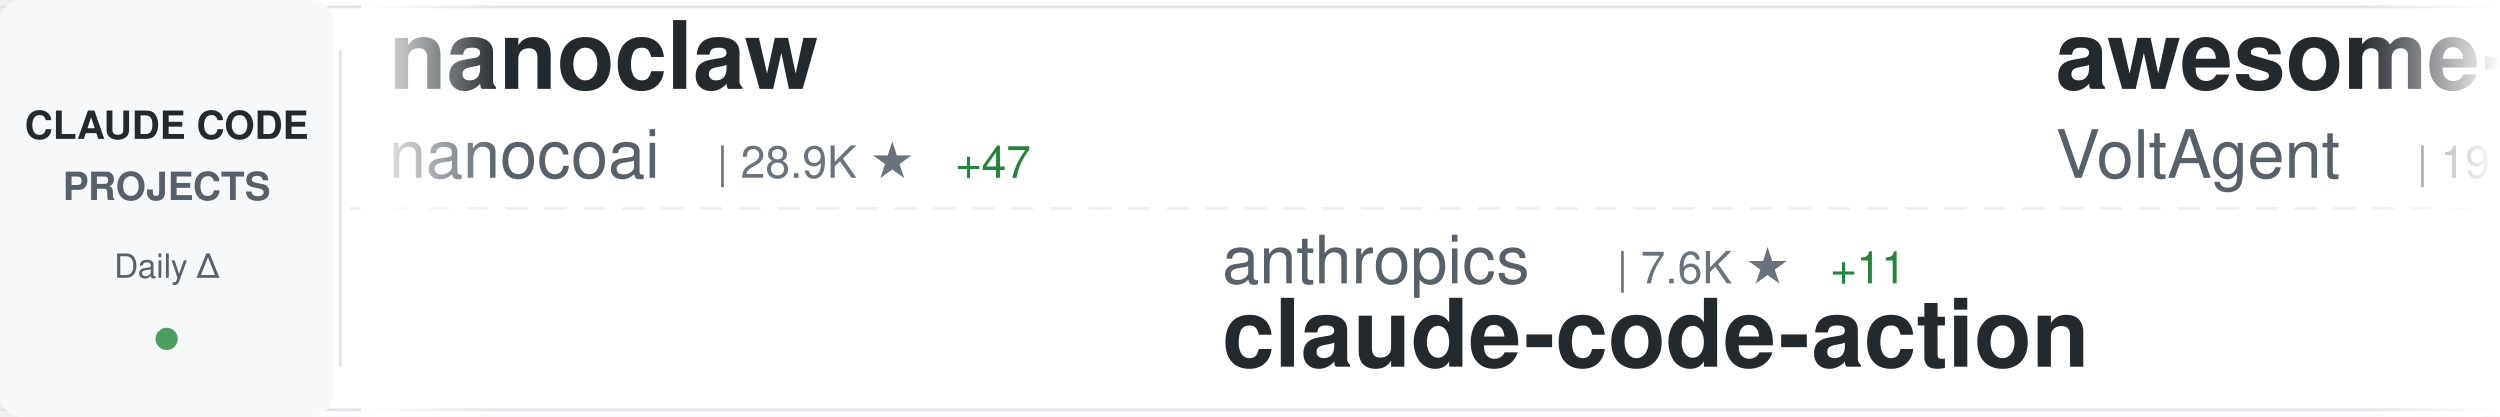
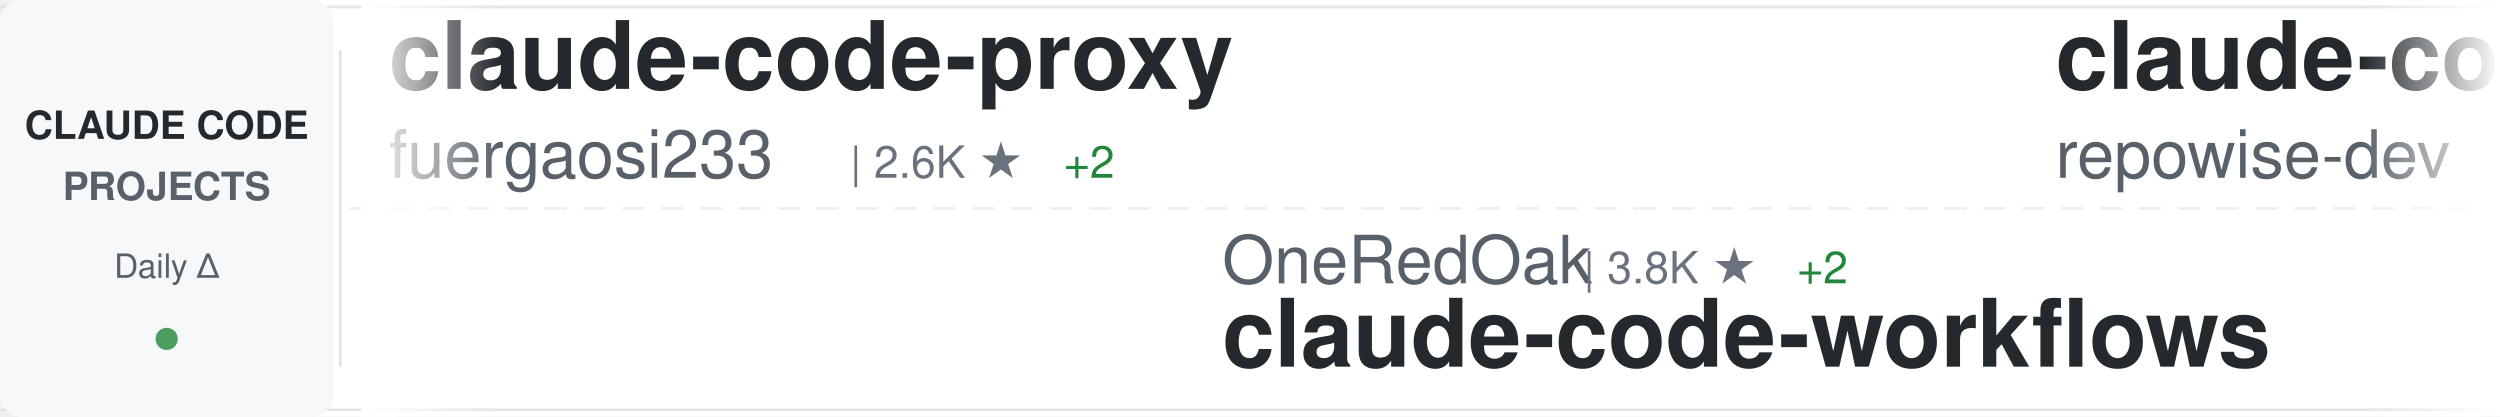
<svg xmlns="http://www.w3.org/2000/svg" width="900" height="150">
  <defs>
    <linearGradient id="awesomeLeftFade" x1="0%" y1="0%" x2="100%" y2="0%">
      <stop offset="0%" style="stop-color:#ffffff;stop-opacity:1" />
      <stop offset="100%" style="stop-color:#ffffff;stop-opacity:0" />
    </linearGradient>
    <linearGradient id="awesomeRightFade" x1="0%" y1="0%" x2="100%" y2="0%">
      <stop offset="0%" style="stop-color:#ffffff;stop-opacity:0" />
      <stop offset="100%" style="stop-color:#ffffff;stop-opacity:1" />
    </linearGradient>
  </defs>
  <rect width="900" height="150" fill="#ffffff" rx="8" />
  <rect x="0" y="2" width="900" height="1" fill="#e1e4e8" />
  <rect x="0" y="147" width="900" height="1" fill="#e1e4e8" />
  <line x1="0" y1="75" x2="900" y2="75" stroke="#e1e4e8" stroke-width="1" stroke-dasharray="8 6" opacity="0.6" />
  <rect x="0" y="0" width="120" height="150" fill="#f6f8fa" rx="8" />
  <text x="60" y="50" font-family="-apple-system, BlinkMacSystemFont, 'Segoe UI', Helvetica, Arial, sans-serif" font-size="14" font-weight="600" fill="#24292e" text-anchor="middle">CLAUDE CODE</text>
  <text x="60" y="72" font-family="-apple-system, BlinkMacSystemFont, 'Segoe UI', Helvetica, Arial, sans-serif" font-size="14" font-weight="600" fill="#586069" text-anchor="middle">PROJECTS</text>
  <text x="60" y="100" font-family="-apple-system, BlinkMacSystemFont, 'Segoe UI', Helvetica, Arial, sans-serif" font-size="12" font-weight="500" fill="#586069" text-anchor="middle">Daily Δ</text>
  <circle cx="60" cy="122" r="4" fill="#22863a" opacity="0.8" />
  <rect x="122" y="18" width="1" height="114" fill="#e1e4e8" />
  <clipPath id="awesomeTickerClip">
    <rect x="130" y="0" width="770" height="150" />
  </clipPath>
  <g clip-path="url(#awesomeTickerClip)">
    <g id="awesomeTickerItems">
      <animateTransform attributeName="transform" attributeType="XML" type="translate" from="0 0" to="-3000 0" dur="54s" repeatCount="indefinite" />
      <g transform="translate(0, 0)">
-         <text x="140" y="32" font-family="-apple-system, BlinkMacSystemFont, 'Segoe UI', Helvetica, Arial, sans-serif" font-size="34" font-weight="600" fill="#24292e">nanoclaw</text>
-         <text x="140" y="64" font-family="-apple-system, BlinkMacSystemFont, 'Segoe UI', Helvetica, Arial, sans-serif" font-size="24" font-weight="400" fill="#586069">nanocoai</text>
-         <text x="258" y="64" font-family="-apple-system, BlinkMacSystemFont, 'Segoe UI', Helvetica, Arial, sans-serif" font-size="16" font-weight="500" fill="#6a737d">| 28.9K ★</text>
-         <text x="344" y="64" font-family="-apple-system, BlinkMacSystemFont, 'Segoe UI', Helvetica, Arial, sans-serif" font-size="16" font-weight="500" fill="#22863a"> +47</text>
+         <text x="140" y="32" font-family="-apple-system, BlinkMacSystemFont, 'Segoe UI', Helvetica, Arial, sans-serif" font-size="34" font-weight="600" fill="#24292e">claude-code-proxy</text>
+         <text x="140" y="64" font-family="-apple-system, BlinkMacSystemFont, 'Segoe UI', Helvetica, Arial, sans-serif" font-size="24" font-weight="400" fill="#586069">fuergaosi233</text>
+         <text x="306" y="64" font-family="-apple-system, BlinkMacSystemFont, 'Segoe UI', Helvetica, Arial, sans-serif" font-size="16" font-weight="500" fill="#6a737d">| 2.6K ★</text>
+         <text x="383" y="64" font-family="-apple-system, BlinkMacSystemFont, 'Segoe UI', Helvetica, Arial, sans-serif" font-size="16" font-weight="500" fill="#22863a"> +2</text>
      </g>
      <g transform="translate(300, 0)">
-         <text x="140" y="102" font-family="-apple-system, BlinkMacSystemFont, 'Segoe UI', Helvetica, Arial, sans-serif" font-size="24" font-weight="400" fill="#586069">anthropics</text>
-         <text x="282" y="102" font-family="-apple-system, BlinkMacSystemFont, 'Segoe UI', Helvetica, Arial, sans-serif" font-size="16" font-weight="500" fill="#6a737d">| 7.6K ★</text>
-         <text x="359" y="102" font-family="-apple-system, BlinkMacSystemFont, 'Segoe UI', Helvetica, Arial, sans-serif" font-size="16" font-weight="500" fill="#22863a"> +11</text>
-         <text x="140" y="132" font-family="-apple-system, BlinkMacSystemFont, 'Segoe UI', Helvetica, Arial, sans-serif" font-size="34" font-weight="600" fill="#24292e">claude-code-action</text>
+         <text x="140" y="102" font-family="-apple-system, BlinkMacSystemFont, 'Segoe UI', Helvetica, Arial, sans-serif" font-size="24" font-weight="400" fill="#586069">OneRedOak</text>
+         <text x="270" y="102" font-family="-apple-system, BlinkMacSystemFont, 'Segoe UI', Helvetica, Arial, sans-serif" font-size="16" font-weight="500" fill="#6a737d">| 3.8K ★</text>
+         <text x="347" y="102" font-family="-apple-system, BlinkMacSystemFont, 'Segoe UI', Helvetica, Arial, sans-serif" font-size="16" font-weight="500" fill="#22863a"> +2</text>
+         <text x="140" y="132" font-family="-apple-system, BlinkMacSystemFont, 'Segoe UI', Helvetica, Arial, sans-serif" font-size="34" font-weight="600" fill="#24292e">claude-code-workflows</text>
      </g>
      <g transform="translate(600, 0)">
-         <text x="140" y="32" font-family="-apple-system, BlinkMacSystemFont, 'Segoe UI', Helvetica, Arial, sans-serif" font-size="34" font-weight="600" fill="#24292e">awesome-claude-code-suba...</text>
-         <text x="140" y="64" font-family="-apple-system, BlinkMacSystemFont, 'Segoe UI', Helvetica, Arial, sans-serif" font-size="24" font-weight="400" fill="#586069">VoltAgent</text>
-         <text x="270" y="64" font-family="-apple-system, BlinkMacSystemFont, 'Segoe UI', Helvetica, Arial, sans-serif" font-size="16" font-weight="500" fill="#6a737d">| 19.9K ★</text>
-         <text x="356" y="64" font-family="-apple-system, BlinkMacSystemFont, 'Segoe UI', Helvetica, Arial, sans-serif" font-size="16" font-weight="500" fill="#22863a"> +74</text>
+         <text x="140" y="32" font-family="-apple-system, BlinkMacSystemFont, 'Segoe UI', Helvetica, Arial, sans-serif" font-size="34" font-weight="600" fill="#24292e">claude-code-prompts</text>
+         <text x="140" y="64" font-family="-apple-system, BlinkMacSystemFont, 'Segoe UI', Helvetica, Arial, sans-serif" font-size="24" font-weight="400" fill="#586069">repowise-dev</text>
+         <text x="306" y="64" font-family="-apple-system, BlinkMacSystemFont, 'Segoe UI', Helvetica, Arial, sans-serif" font-size="16" font-weight="500" fill="#6a737d">| 1.0K ★</text>
+         <text x="383" y="64" font-family="-apple-system, BlinkMacSystemFont, 'Segoe UI', Helvetica, Arial, sans-serif" font-size="16" font-weight="500" fill="#22863a"> +2</text>
      </g>
      <g transform="translate(900, 0)">
-         <text x="140" y="102" font-family="-apple-system, BlinkMacSystemFont, 'Segoe UI', Helvetica, Arial, sans-serif" font-size="24" font-weight="400" fill="#586069">wanshuiyin</text>
-         <text x="282" y="102" font-family="-apple-system, BlinkMacSystemFont, 'Segoe UI', Helvetica, Arial, sans-serif" font-size="16" font-weight="500" fill="#6a737d">| 9.5K ★</text>
-         <text x="359" y="102" font-family="-apple-system, BlinkMacSystemFont, 'Segoe UI', Helvetica, Arial, sans-serif" font-size="16" font-weight="500" fill="#22863a"> +53</text>
-         <text x="140" y="132" font-family="-apple-system, BlinkMacSystemFont, 'Segoe UI', Helvetica, Arial, sans-serif" font-size="34" font-weight="600" fill="#24292e">Auto-claude-code-researc...</text>
+         <text x="140" y="102" font-family="-apple-system, BlinkMacSystemFont, 'Segoe UI', Helvetica, Arial, sans-serif" font-size="24" font-weight="400" fill="#586069">anthropics</text>
+         <text x="282" y="102" font-family="-apple-system, BlinkMacSystemFont, 'Segoe UI', Helvetica, Arial, sans-serif" font-size="16" font-weight="500" fill="#6a737d">| 19.5K ★</text>
+         <text x="368" y="102" font-family="-apple-system, BlinkMacSystemFont, 'Segoe UI', Helvetica, Arial, sans-serif" font-size="16" font-weight="500" fill="#22863a"> +42</text>
+         <text x="140" y="132" font-family="-apple-system, BlinkMacSystemFont, 'Segoe UI', Helvetica, Arial, sans-serif" font-size="34" font-weight="600" fill="#24292e">claude-plugins-official</text>
      </g>
      <g transform="translate(1200, 0)">
-         <text x="140" y="32" font-family="-apple-system, BlinkMacSystemFont, 'Segoe UI', Helvetica, Arial, sans-serif" font-size="34" font-weight="600" fill="#24292e">claude-code-source-code</text>
-         <text x="140" y="64" font-family="-apple-system, BlinkMacSystemFont, 'Segoe UI', Helvetica, Arial, sans-serif" font-size="24" font-weight="400" fill="#586069">777genius</text>
-         <text x="270" y="64" font-family="-apple-system, BlinkMacSystemFont, 'Segoe UI', Helvetica, Arial, sans-serif" font-size="16" font-weight="500" fill="#6a737d">| 911 ★</text>
-         <text x="338" y="64" font-family="-apple-system, BlinkMacSystemFont, 'Segoe UI', Helvetica, Arial, sans-serif" font-size="16" font-weight="500" fill="#22863a"> +1</text>
+         <text x="140" y="32" font-family="-apple-system, BlinkMacSystemFont, 'Segoe UI', Helvetica, Arial, sans-serif" font-size="34" font-weight="600" fill="#24292e">claude-code-tips</text>
+         <text x="140" y="64" font-family="-apple-system, BlinkMacSystemFont, 'Segoe UI', Helvetica, Arial, sans-serif" font-size="24" font-weight="400" fill="#586069">ykdojo</text>
+         <text x="234" y="64" font-family="-apple-system, BlinkMacSystemFont, 'Segoe UI', Helvetica, Arial, sans-serif" font-size="16" font-weight="500" fill="#6a737d">| 8.3K ★</text>
+         <text x="311" y="64" font-family="-apple-system, BlinkMacSystemFont, 'Segoe UI', Helvetica, Arial, sans-serif" font-size="16" font-weight="500" fill="#22863a"> +29</text>
      </g>
      <g transform="translate(1500, 0)">
-         <text x="140" y="102" font-family="-apple-system, BlinkMacSystemFont, 'Segoe UI', Helvetica, Arial, sans-serif" font-size="24" font-weight="400" fill="#586069">fazxes</text>
-         <text x="234" y="102" font-family="-apple-system, BlinkMacSystemFont, 'Segoe UI', Helvetica, Arial, sans-serif" font-size="16" font-weight="500" fill="#6a737d">| 215 ★</text>
-         <text x="302" y="102" font-family="-apple-system, BlinkMacSystemFont, 'Segoe UI', Helvetica, Arial, sans-serif" font-size="16" font-weight="500" fill="#22863a"> +1</text>
-         <text x="140" y="132" font-family="-apple-system, BlinkMacSystemFont, 'Segoe UI', Helvetica, Arial, sans-serif" font-size="34" font-weight="600" fill="#24292e">Claude-code</text>
+         <text x="140" y="102" font-family="-apple-system, BlinkMacSystemFont, 'Segoe UI', Helvetica, Arial, sans-serif" font-size="24" font-weight="400" fill="#586069">wshobson</text>
+         <text x="258" y="102" font-family="-apple-system, BlinkMacSystemFont, 'Segoe UI', Helvetica, Arial, sans-serif" font-size="16" font-weight="500" fill="#6a737d">| 35.5K ★</text>
+         <text x="344" y="102" font-family="-apple-system, BlinkMacSystemFont, 'Segoe UI', Helvetica, Arial, sans-serif" font-size="16" font-weight="500" fill="#22863a"> +56</text>
+         <text x="140" y="132" font-family="-apple-system, BlinkMacSystemFont, 'Segoe UI', Helvetica, Arial, sans-serif" font-size="34" font-weight="600" fill="#24292e">agents</text>
      </g>
      <g transform="translate(1800, 0)">
-         <text x="140" y="32" font-family="-apple-system, BlinkMacSystemFont, 'Segoe UI', Helvetica, Arial, sans-serif" font-size="34" font-weight="600" fill="#24292e">claude-code-workflows</text>
-         <text x="140" y="64" font-family="-apple-system, BlinkMacSystemFont, 'Segoe UI', Helvetica, Arial, sans-serif" font-size="24" font-weight="400" fill="#586069">OneRedOak</text>
-         <text x="270" y="64" font-family="-apple-system, BlinkMacSystemFont, 'Segoe UI', Helvetica, Arial, sans-serif" font-size="16" font-weight="500" fill="#6a737d">| 3.8K ★</text>
-         <text x="347" y="64" font-family="-apple-system, BlinkMacSystemFont, 'Segoe UI', Helvetica, Arial, sans-serif" font-size="16" font-weight="500" fill="#22863a"> +3</text>
+         <text x="140" y="32" font-family="-apple-system, BlinkMacSystemFont, 'Segoe UI', Helvetica, Arial, sans-serif" font-size="34" font-weight="600" fill="#24292e">claude-code-local</text>
+         <text x="140" y="64" font-family="-apple-system, BlinkMacSystemFont, 'Segoe UI', Helvetica, Arial, sans-serif" font-size="24" font-weight="400" fill="#586069">nicedreamzapp</text>
+         <text x="318" y="64" font-family="-apple-system, BlinkMacSystemFont, 'Segoe UI', Helvetica, Arial, sans-serif" font-size="16" font-weight="500" fill="#6a737d">| 2.6K ★</text>
+         <text x="395" y="64" font-family="-apple-system, BlinkMacSystemFont, 'Segoe UI', Helvetica, Arial, sans-serif" font-size="16" font-weight="500" fill="#22863a"> +3</text>
      </g>
      <g transform="translate(2100, 0)">
-         <text x="140" y="102" font-family="-apple-system, BlinkMacSystemFont, 'Segoe UI', Helvetica, Arial, sans-serif" font-size="24" font-weight="400" fill="#586069">hangsman</text>
-         <text x="258" y="102" font-family="-apple-system, BlinkMacSystemFont, 'Segoe UI', Helvetica, Arial, sans-serif" font-size="16" font-weight="500" fill="#6a737d">| 778 ★</text>
-         <text x="140" y="132" font-family="-apple-system, BlinkMacSystemFont, 'Segoe UI', Helvetica, Arial, sans-serif" font-size="34" font-weight="600" fill="#24292e">claude-code-source</text>
+         <text x="140" y="102" font-family="-apple-system, BlinkMacSystemFont, 'Segoe UI', Helvetica, Arial, sans-serif" font-size="24" font-weight="400" fill="#586069">Windy3f3f3f3f</text>
+         <text x="318" y="102" font-family="-apple-system, BlinkMacSystemFont, 'Segoe UI', Helvetica, Arial, sans-serif" font-size="16" font-weight="500" fill="#6a737d">| 1.2K ★</text>
+         <text x="395" y="102" font-family="-apple-system, BlinkMacSystemFont, 'Segoe UI', Helvetica, Arial, sans-serif" font-size="16" font-weight="500" fill="#22863a"> +7</text>
+         <text x="140" y="132" font-family="-apple-system, BlinkMacSystemFont, 'Segoe UI', Helvetica, Arial, sans-serif" font-size="34" font-weight="600" fill="#24292e">claude-code-from-scratch</text>
      </g>
      <g transform="translate(2400, 0)">
-         <text x="140" y="32" font-family="-apple-system, BlinkMacSystemFont, 'Segoe UI', Helvetica, Arial, sans-serif" font-size="34" font-weight="600" fill="#24292e">awesome-claude-code-tool...</text>
-         <text x="140" y="64" font-family="-apple-system, BlinkMacSystemFont, 'Segoe UI', Helvetica, Arial, sans-serif" font-size="24" font-weight="400" fill="#586069">rohitg00</text>
-         <text x="258" y="64" font-family="-apple-system, BlinkMacSystemFont, 'Segoe UI', Helvetica, Arial, sans-serif" font-size="16" font-weight="500" fill="#6a737d">| 1.7K ★</text>
-         <text x="335" y="64" font-family="-apple-system, BlinkMacSystemFont, 'Segoe UI', Helvetica, Arial, sans-serif" font-size="16" font-weight="500" fill="#22863a"> +16</text>
+         <text x="140" y="32" font-family="-apple-system, BlinkMacSystemFont, 'Segoe UI', Helvetica, Arial, sans-serif" font-size="34" font-weight="600" fill="#24292e">claude-code-system-promp...</text>
+         <text x="140" y="64" font-family="-apple-system, BlinkMacSystemFont, 'Segoe UI', Helvetica, Arial, sans-serif" font-size="24" font-weight="400" fill="#586069">Piebald-AI</text>
+         <text x="282" y="64" font-family="-apple-system, BlinkMacSystemFont, 'Segoe UI', Helvetica, Arial, sans-serif" font-size="16" font-weight="500" fill="#6a737d">| 10.2K ★</text>
+         <text x="368" y="64" font-family="-apple-system, BlinkMacSystemFont, 'Segoe UI', Helvetica, Arial, sans-serif" font-size="16" font-weight="500" fill="#22863a"> +19</text>
      </g>
      <g transform="translate(2700, 0)">
-         <text x="140" y="102" font-family="-apple-system, BlinkMacSystemFont, 'Segoe UI', Helvetica, Arial, sans-serif" font-size="24" font-weight="400" fill="#586069">Alishahryar1</text>
-         <text x="306" y="102" font-family="-apple-system, BlinkMacSystemFont, 'Segoe UI', Helvetica, Arial, sans-serif" font-size="16" font-weight="500" fill="#6a737d">| 24.9K ★</text>
-         <text x="392" y="102" font-family="-apple-system, BlinkMacSystemFont, 'Segoe UI', Helvetica, Arial, sans-serif" font-size="16" font-weight="500" fill="#22863a"> +226</text>
-         <text x="140" y="132" font-family="-apple-system, BlinkMacSystemFont, 'Segoe UI', Helvetica, Arial, sans-serif" font-size="34" font-weight="600" fill="#24292e">free-claude-code</text>
+         <text x="140" y="102" font-family="-apple-system, BlinkMacSystemFont, 'Segoe UI', Helvetica, Arial, sans-serif" font-size="24" font-weight="400" fill="#586069">nanocoai</text>
+         <text x="258" y="102" font-family="-apple-system, BlinkMacSystemFont, 'Segoe UI', Helvetica, Arial, sans-serif" font-size="16" font-weight="500" fill="#6a737d">| 28.9K ★</text>
+         <text x="344" y="102" font-family="-apple-system, BlinkMacSystemFont, 'Segoe UI', Helvetica, Arial, sans-serif" font-size="16" font-weight="500" fill="#22863a"> +53</text>
+         <text x="140" y="132" font-family="-apple-system, BlinkMacSystemFont, 'Segoe UI', Helvetica, Arial, sans-serif" font-size="34" font-weight="600" fill="#24292e">nanoclaw</text>
      </g>
      <g transform="translate(3000, 0)">
-         <text x="140" y="32" font-family="-apple-system, BlinkMacSystemFont, 'Segoe UI', Helvetica, Arial, sans-serif" font-size="34" font-weight="600" fill="#24292e">nanoclaw</text>
-         <text x="140" y="64" font-family="-apple-system, BlinkMacSystemFont, 'Segoe UI', Helvetica, Arial, sans-serif" font-size="24" font-weight="400" fill="#586069">nanocoai</text>
-         <text x="258" y="64" font-family="-apple-system, BlinkMacSystemFont, 'Segoe UI', Helvetica, Arial, sans-serif" font-size="16" font-weight="500" fill="#6a737d">| 28.9K ★</text>
-         <text x="344" y="64" font-family="-apple-system, BlinkMacSystemFont, 'Segoe UI', Helvetica, Arial, sans-serif" font-size="16" font-weight="500" fill="#22863a"> +47</text>
+         <text x="140" y="32" font-family="-apple-system, BlinkMacSystemFont, 'Segoe UI', Helvetica, Arial, sans-serif" font-size="34" font-weight="600" fill="#24292e">claude-code-proxy</text>
+         <text x="140" y="64" font-family="-apple-system, BlinkMacSystemFont, 'Segoe UI', Helvetica, Arial, sans-serif" font-size="24" font-weight="400" fill="#586069">fuergaosi233</text>
+         <text x="306" y="64" font-family="-apple-system, BlinkMacSystemFont, 'Segoe UI', Helvetica, Arial, sans-serif" font-size="16" font-weight="500" fill="#6a737d">| 2.6K ★</text>
+         <text x="383" y="64" font-family="-apple-system, BlinkMacSystemFont, 'Segoe UI', Helvetica, Arial, sans-serif" font-size="16" font-weight="500" fill="#22863a"> +2</text>
      </g>
      <g transform="translate(3300, 0)">
-         <text x="140" y="102" font-family="-apple-system, BlinkMacSystemFont, 'Segoe UI', Helvetica, Arial, sans-serif" font-size="24" font-weight="400" fill="#586069">anthropics</text>
-         <text x="282" y="102" font-family="-apple-system, BlinkMacSystemFont, 'Segoe UI', Helvetica, Arial, sans-serif" font-size="16" font-weight="500" fill="#6a737d">| 7.6K ★</text>
-         <text x="359" y="102" font-family="-apple-system, BlinkMacSystemFont, 'Segoe UI', Helvetica, Arial, sans-serif" font-size="16" font-weight="500" fill="#22863a"> +11</text>
-         <text x="140" y="132" font-family="-apple-system, BlinkMacSystemFont, 'Segoe UI', Helvetica, Arial, sans-serif" font-size="34" font-weight="600" fill="#24292e">claude-code-action</text>
+         <text x="140" y="102" font-family="-apple-system, BlinkMacSystemFont, 'Segoe UI', Helvetica, Arial, sans-serif" font-size="24" font-weight="400" fill="#586069">OneRedOak</text>
+         <text x="270" y="102" font-family="-apple-system, BlinkMacSystemFont, 'Segoe UI', Helvetica, Arial, sans-serif" font-size="16" font-weight="500" fill="#6a737d">| 3.8K ★</text>
+         <text x="347" y="102" font-family="-apple-system, BlinkMacSystemFont, 'Segoe UI', Helvetica, Arial, sans-serif" font-size="16" font-weight="500" fill="#22863a"> +2</text>
+         <text x="140" y="132" font-family="-apple-system, BlinkMacSystemFont, 'Segoe UI', Helvetica, Arial, sans-serif" font-size="34" font-weight="600" fill="#24292e">claude-code-workflows</text>
      </g>
      <g transform="translate(3600, 0)">
-         <text x="140" y="32" font-family="-apple-system, BlinkMacSystemFont, 'Segoe UI', Helvetica, Arial, sans-serif" font-size="34" font-weight="600" fill="#24292e">awesome-claude-code-suba...</text>
-         <text x="140" y="64" font-family="-apple-system, BlinkMacSystemFont, 'Segoe UI', Helvetica, Arial, sans-serif" font-size="24" font-weight="400" fill="#586069">VoltAgent</text>
-         <text x="270" y="64" font-family="-apple-system, BlinkMacSystemFont, 'Segoe UI', Helvetica, Arial, sans-serif" font-size="16" font-weight="500" fill="#6a737d">| 19.9K ★</text>
-         <text x="356" y="64" font-family="-apple-system, BlinkMacSystemFont, 'Segoe UI', Helvetica, Arial, sans-serif" font-size="16" font-weight="500" fill="#22863a"> +74</text>
+         <text x="140" y="32" font-family="-apple-system, BlinkMacSystemFont, 'Segoe UI', Helvetica, Arial, sans-serif" font-size="34" font-weight="600" fill="#24292e">claude-code-prompts</text>
+         <text x="140" y="64" font-family="-apple-system, BlinkMacSystemFont, 'Segoe UI', Helvetica, Arial, sans-serif" font-size="24" font-weight="400" fill="#586069">repowise-dev</text>
+         <text x="306" y="64" font-family="-apple-system, BlinkMacSystemFont, 'Segoe UI', Helvetica, Arial, sans-serif" font-size="16" font-weight="500" fill="#6a737d">| 1.0K ★</text>
+         <text x="383" y="64" font-family="-apple-system, BlinkMacSystemFont, 'Segoe UI', Helvetica, Arial, sans-serif" font-size="16" font-weight="500" fill="#22863a"> +2</text>
      </g>
      <g transform="translate(3900, 0)">
-         <text x="140" y="102" font-family="-apple-system, BlinkMacSystemFont, 'Segoe UI', Helvetica, Arial, sans-serif" font-size="24" font-weight="400" fill="#586069">wanshuiyin</text>
-         <text x="282" y="102" font-family="-apple-system, BlinkMacSystemFont, 'Segoe UI', Helvetica, Arial, sans-serif" font-size="16" font-weight="500" fill="#6a737d">| 9.5K ★</text>
-         <text x="359" y="102" font-family="-apple-system, BlinkMacSystemFont, 'Segoe UI', Helvetica, Arial, sans-serif" font-size="16" font-weight="500" fill="#22863a"> +53</text>
-         <text x="140" y="132" font-family="-apple-system, BlinkMacSystemFont, 'Segoe UI', Helvetica, Arial, sans-serif" font-size="34" font-weight="600" fill="#24292e">Auto-claude-code-researc...</text>
+         <text x="140" y="102" font-family="-apple-system, BlinkMacSystemFont, 'Segoe UI', Helvetica, Arial, sans-serif" font-size="24" font-weight="400" fill="#586069">anthropics</text>
+         <text x="282" y="102" font-family="-apple-system, BlinkMacSystemFont, 'Segoe UI', Helvetica, Arial, sans-serif" font-size="16" font-weight="500" fill="#6a737d">| 19.5K ★</text>
+         <text x="368" y="102" font-family="-apple-system, BlinkMacSystemFont, 'Segoe UI', Helvetica, Arial, sans-serif" font-size="16" font-weight="500" fill="#22863a"> +42</text>
+         <text x="140" y="132" font-family="-apple-system, BlinkMacSystemFont, 'Segoe UI', Helvetica, Arial, sans-serif" font-size="34" font-weight="600" fill="#24292e">claude-plugins-official</text>
      </g>
    </g>
  </g>
  <rect x="130" y="0" width="50" height="150" fill="url(#awesomeLeftFade)" />
  <rect x="850" y="0" width="50" height="150" fill="url(#awesomeRightFade)" />
</svg>
